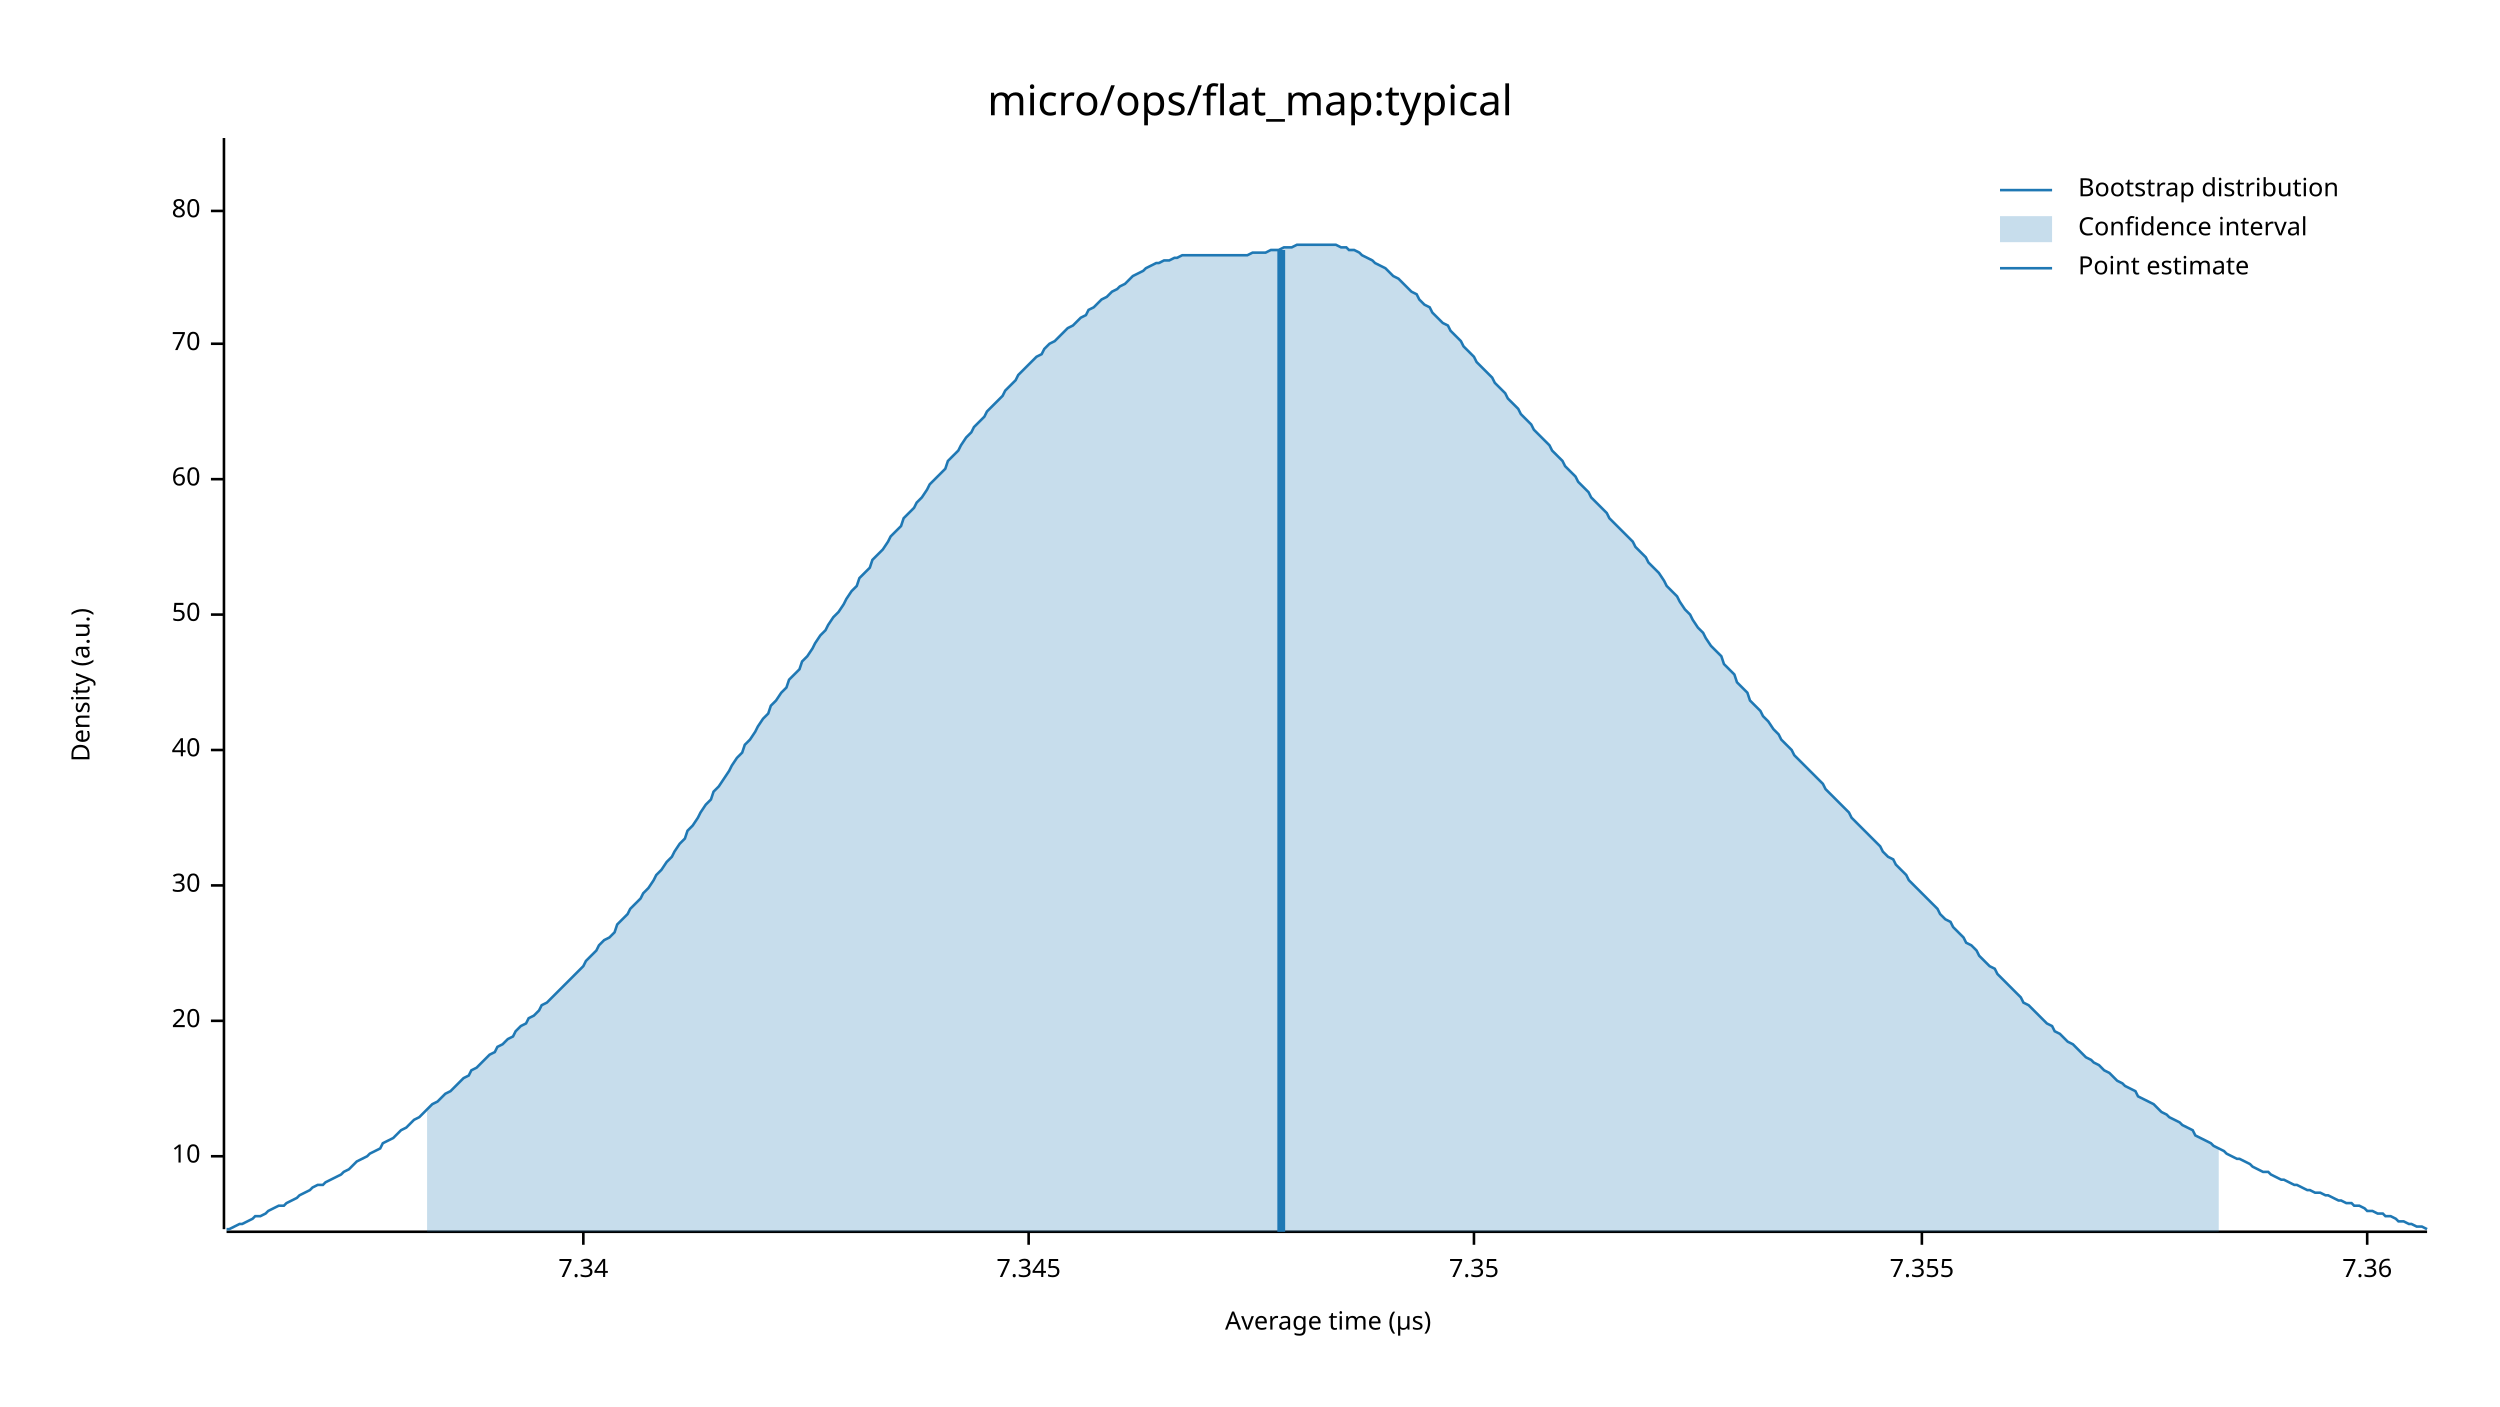
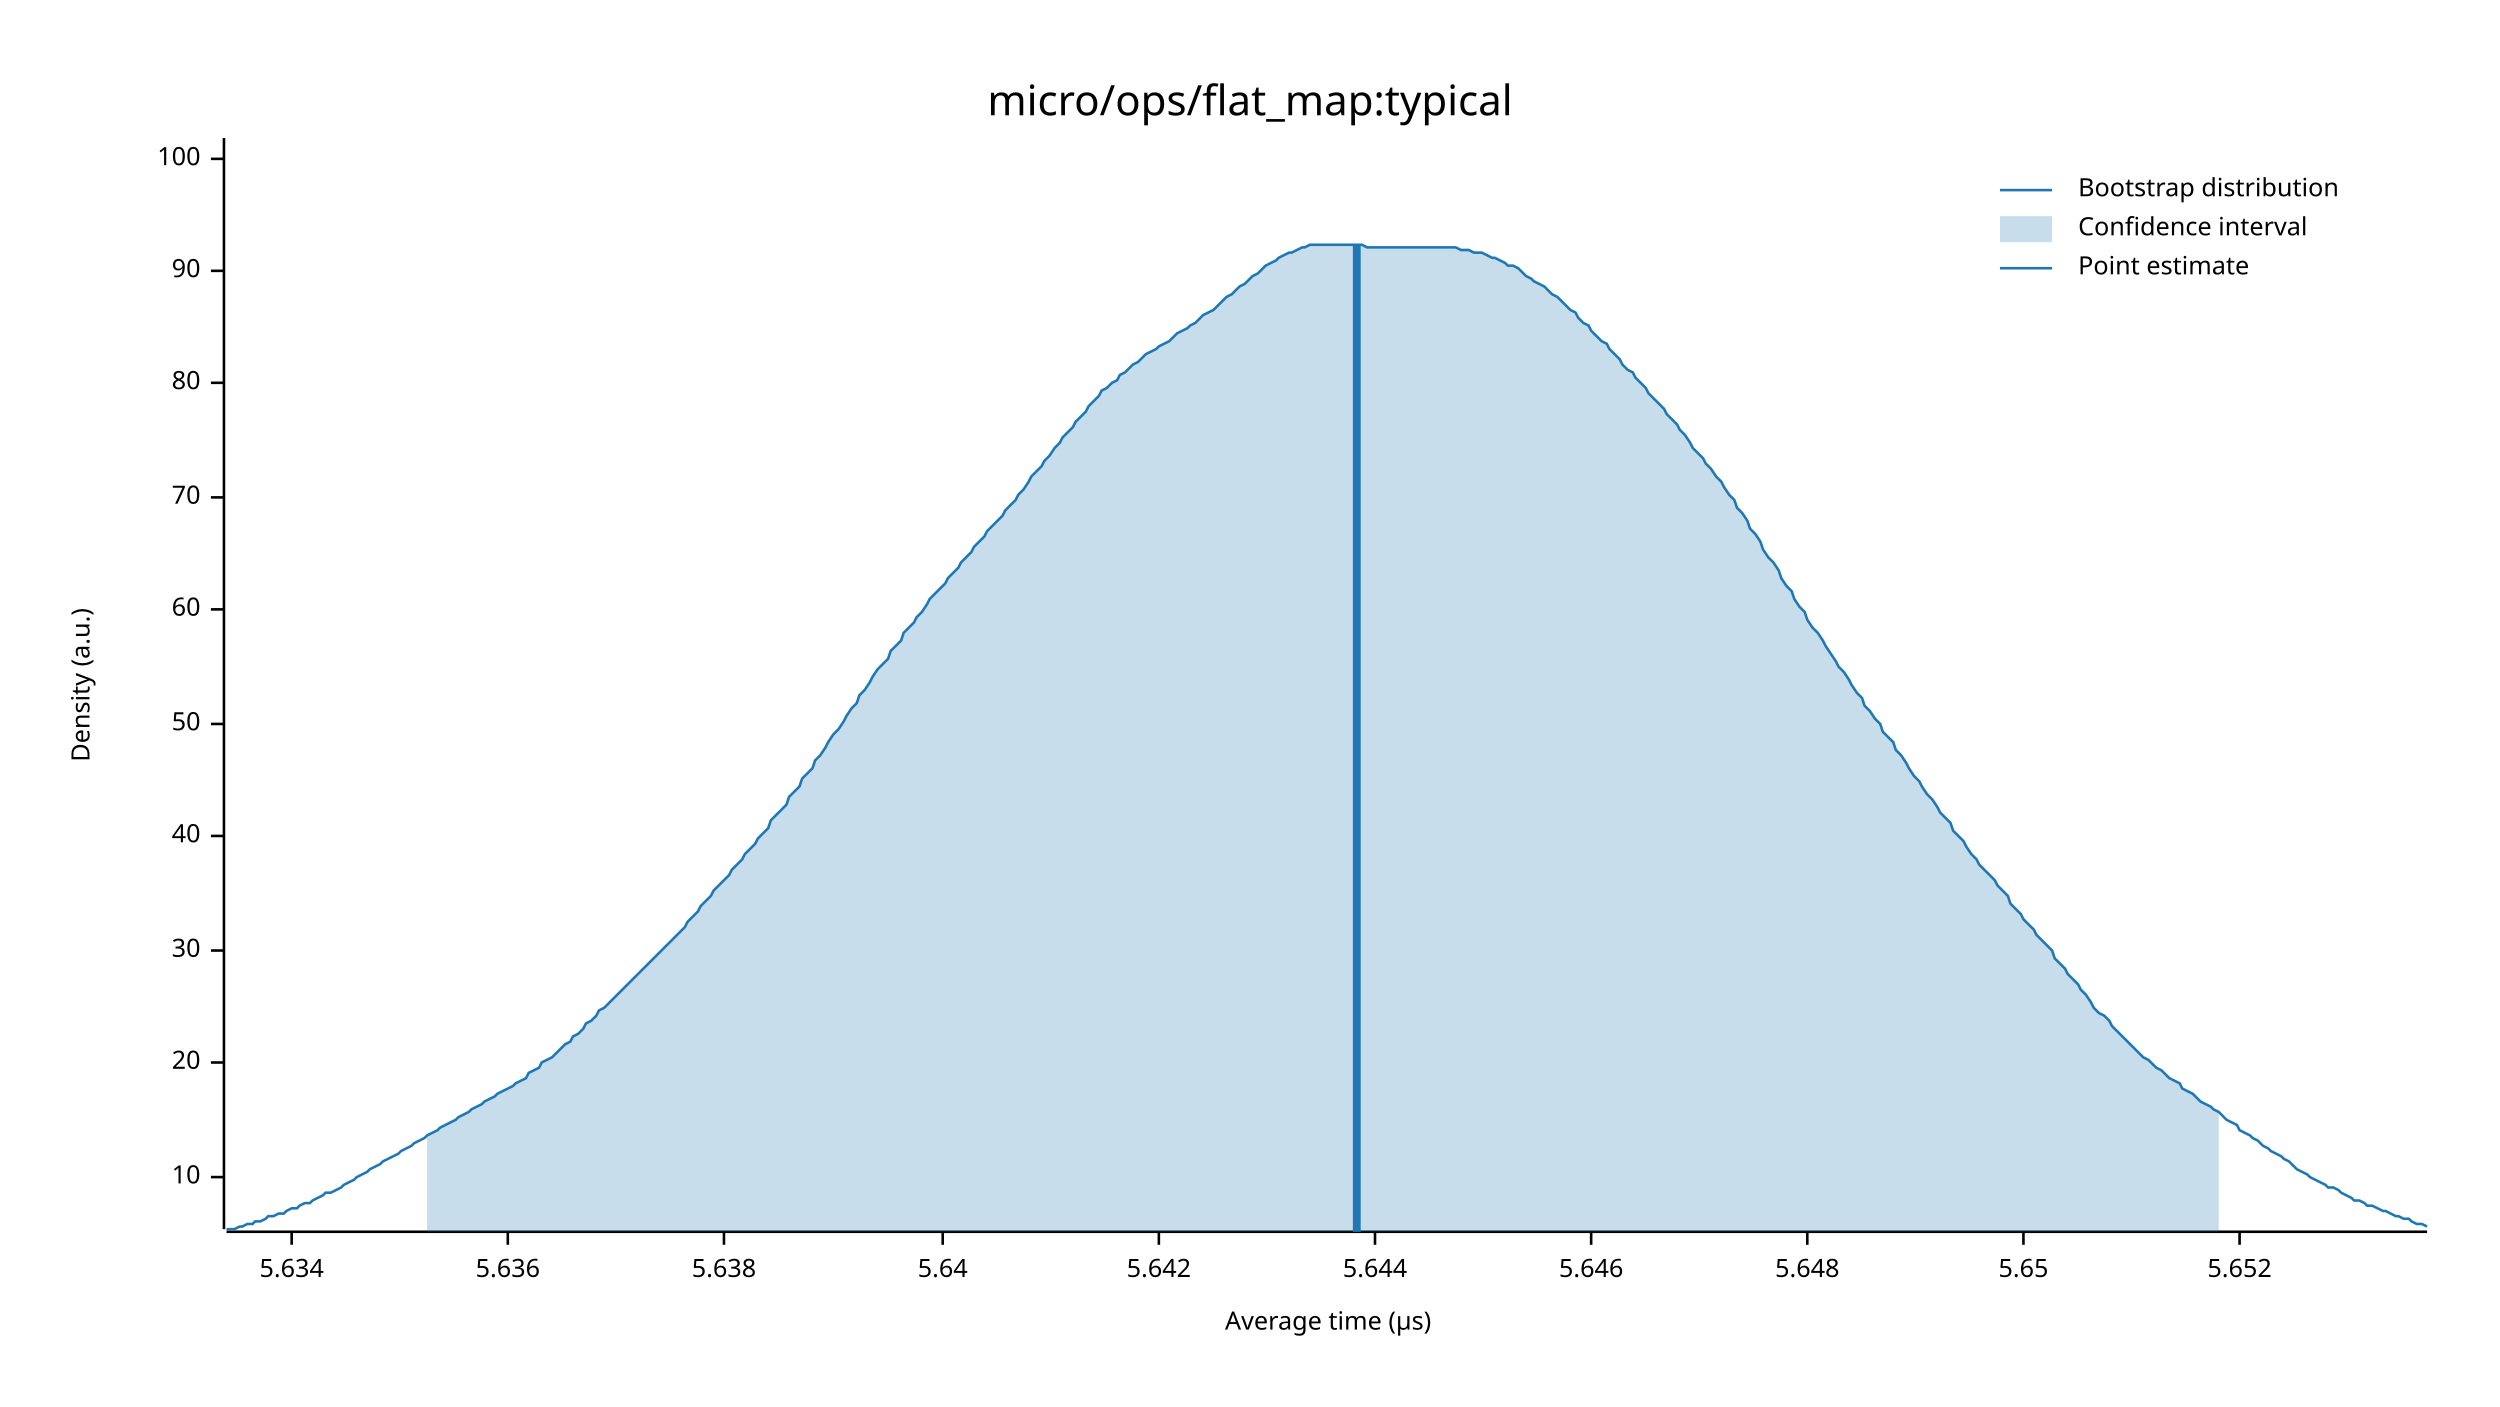
<svg xmlns="http://www.w3.org/2000/svg" width="960" height="540" viewBox="0 0 960 540">
  <text x="480" y="32" dy="0.76em" text-anchor="middle" font-family="sans-serif" font-size="16.129" opacity="1" fill="#000000">
micro/ops/flat_map:typical
</text>
  <text x="27" y="263" dy="0.76em" text-anchor="middle" font-family="sans-serif" font-size="9.677" opacity="1" fill="#000000" transform="rotate(270, 27, 263)">
Density (a.u.)
</text>
  <text x="510" y="513" dy="-0.5ex" text-anchor="middle" font-family="sans-serif" font-size="9.677" opacity="1" fill="#000000">
Average time (µs)
</text>
  <polyline fill="none" opacity="1" stroke="#000000" stroke-width="1" points="86,53 86,472 " />
-   <text x="77" y="444" dy="0.5ex" text-anchor="end" font-family="sans-serif" font-size="9.677" opacity="1" fill="#000000">
+   <text x="77" y="452" dy="0.5ex" text-anchor="end" font-family="sans-serif" font-size="9.677" opacity="1" fill="#000000">
10
</text>
-   <polyline fill="none" opacity="1" stroke="#000000" stroke-width="1" points="81,444 86,444 " />
-   <text x="77" y="392" dy="0.5ex" text-anchor="end" font-family="sans-serif" font-size="9.677" opacity="1" fill="#000000">
+   <polyline fill="none" opacity="1" stroke="#000000" stroke-width="1" points="81,452 86,452 " />
+   <text x="77" y="408" dy="0.5ex" text-anchor="end" font-family="sans-serif" font-size="9.677" opacity="1" fill="#000000">
20
</text>
-   <polyline fill="none" opacity="1" stroke="#000000" stroke-width="1" points="81,392 86,392 " />
-   <text x="77" y="340" dy="0.5ex" text-anchor="end" font-family="sans-serif" font-size="9.677" opacity="1" fill="#000000">
+   <polyline fill="none" opacity="1" stroke="#000000" stroke-width="1" points="81,408 86,408 " />
+   <text x="77" y="365" dy="0.5ex" text-anchor="end" font-family="sans-serif" font-size="9.677" opacity="1" fill="#000000">
30
</text>
-   <polyline fill="none" opacity="1" stroke="#000000" stroke-width="1" points="81,340 86,340 " />
-   <text x="77" y="288" dy="0.5ex" text-anchor="end" font-family="sans-serif" font-size="9.677" opacity="1" fill="#000000">
+   <polyline fill="none" opacity="1" stroke="#000000" stroke-width="1" points="81,365 86,365 " />
+   <text x="77" y="321" dy="0.5ex" text-anchor="end" font-family="sans-serif" font-size="9.677" opacity="1" fill="#000000">
40
</text>
-   <polyline fill="none" opacity="1" stroke="#000000" stroke-width="1" points="81,288 86,288 " />
-   <text x="77" y="236" dy="0.5ex" text-anchor="end" font-family="sans-serif" font-size="9.677" opacity="1" fill="#000000">
+   <polyline fill="none" opacity="1" stroke="#000000" stroke-width="1" points="81,321 86,321 " />
+   <text x="77" y="278" dy="0.5ex" text-anchor="end" font-family="sans-serif" font-size="9.677" opacity="1" fill="#000000">
50
</text>
-   <polyline fill="none" opacity="1" stroke="#000000" stroke-width="1" points="81,236 86,236 " />
-   <text x="77" y="184" dy="0.5ex" text-anchor="end" font-family="sans-serif" font-size="9.677" opacity="1" fill="#000000">
+   <polyline fill="none" opacity="1" stroke="#000000" stroke-width="1" points="81,278 86,278 " />
+   <text x="77" y="234" dy="0.5ex" text-anchor="end" font-family="sans-serif" font-size="9.677" opacity="1" fill="#000000">
60
</text>
-   <polyline fill="none" opacity="1" stroke="#000000" stroke-width="1" points="81,184 86,184 " />
-   <text x="77" y="132" dy="0.5ex" text-anchor="end" font-family="sans-serif" font-size="9.677" opacity="1" fill="#000000">
+   <polyline fill="none" opacity="1" stroke="#000000" stroke-width="1" points="81,234 86,234 " />
+   <text x="77" y="191" dy="0.5ex" text-anchor="end" font-family="sans-serif" font-size="9.677" opacity="1" fill="#000000">
70
</text>
-   <polyline fill="none" opacity="1" stroke="#000000" stroke-width="1" points="81,132 86,132 " />
-   <text x="77" y="81" dy="0.5ex" text-anchor="end" font-family="sans-serif" font-size="9.677" opacity="1" fill="#000000">
+   <polyline fill="none" opacity="1" stroke="#000000" stroke-width="1" points="81,191 86,191 " />
+   <text x="77" y="147" dy="0.5ex" text-anchor="end" font-family="sans-serif" font-size="9.677" opacity="1" fill="#000000">
80
</text>
-   <polyline fill="none" opacity="1" stroke="#000000" stroke-width="1" points="81,81 86,81 " />
+   <polyline fill="none" opacity="1" stroke="#000000" stroke-width="1" points="81,147 86,147 " />
+   <text x="77" y="104" dy="0.5ex" text-anchor="end" font-family="sans-serif" font-size="9.677" opacity="1" fill="#000000">
+ 90
+ </text>
+   <polyline fill="none" opacity="1" stroke="#000000" stroke-width="1" points="81,104 86,104 " />
+   <text x="77" y="61" dy="0.5ex" text-anchor="end" font-family="sans-serif" font-size="9.677" opacity="1" fill="#000000">
+ 100
+ </text>
+   <polyline fill="none" opacity="1" stroke="#000000" stroke-width="1" points="81,61 86,61 " />
  <polyline fill="none" opacity="1" stroke="#000000" stroke-width="1" points="87,473 932,473 " />
-   <text x="224" y="483" dy="0.76em" text-anchor="middle" font-family="sans-serif" font-size="9.677" opacity="1" fill="#000000">
- 7.34
+   <text x="112" y="483" dy="0.76em" text-anchor="middle" font-family="sans-serif" font-size="9.677" opacity="1" fill="#000000">
+ 5.634
</text>
-   <polyline fill="none" opacity="1" stroke="#000000" stroke-width="1" points="224,473 224,478 " />
-   <text x="395" y="483" dy="0.76em" text-anchor="middle" font-family="sans-serif" font-size="9.677" opacity="1" fill="#000000">
- 7.345
+   <polyline fill="none" opacity="1" stroke="#000000" stroke-width="1" points="112,473 112,478 " />
+   <text x="195" y="483" dy="0.76em" text-anchor="middle" font-family="sans-serif" font-size="9.677" opacity="1" fill="#000000">
+ 5.636
</text>
-   <polyline fill="none" opacity="1" stroke="#000000" stroke-width="1" points="395,473 395,478 " />
-   <text x="566" y="483" dy="0.76em" text-anchor="middle" font-family="sans-serif" font-size="9.677" opacity="1" fill="#000000">
- 7.35
+   <polyline fill="none" opacity="1" stroke="#000000" stroke-width="1" points="195,473 195,478 " />
+   <text x="278" y="483" dy="0.76em" text-anchor="middle" font-family="sans-serif" font-size="9.677" opacity="1" fill="#000000">
+ 5.638
</text>
-   <polyline fill="none" opacity="1" stroke="#000000" stroke-width="1" points="566,473 566,478 " />
-   <text x="738" y="483" dy="0.76em" text-anchor="middle" font-family="sans-serif" font-size="9.677" opacity="1" fill="#000000">
- 7.355
+   <polyline fill="none" opacity="1" stroke="#000000" stroke-width="1" points="278,473 278,478 " />
+   <text x="362" y="483" dy="0.76em" text-anchor="middle" font-family="sans-serif" font-size="9.677" opacity="1" fill="#000000">
+ 5.64
</text>
-   <polyline fill="none" opacity="1" stroke="#000000" stroke-width="1" points="738,473 738,478 " />
-   <text x="909" y="483" dy="0.76em" text-anchor="middle" font-family="sans-serif" font-size="9.677" opacity="1" fill="#000000">
- 7.36
+   <polyline fill="none" opacity="1" stroke="#000000" stroke-width="1" points="362,473 362,478 " />
+   <text x="445" y="483" dy="0.76em" text-anchor="middle" font-family="sans-serif" font-size="9.677" opacity="1" fill="#000000">
+ 5.642
</text>
-   <polyline fill="none" opacity="1" stroke="#000000" stroke-width="1" points="909,473 909,478 " />
-   <polyline fill="none" opacity="1" stroke="#1F78B4" stroke-width="1" points="87,472 88,472 90,471 92,470 93,470 95,469 97,468 98,467 100,467 102,466 103,465 105,464 107,463 109,463 110,462 112,461 114,460 115,459 117,458 119,457 120,456 122,455 124,455 125,454 127,453 129,452 131,451 132,450 134,449 136,447 137,446 139,445 141,444 142,443 144,442 146,441 147,439 149,438 151,437 153,435 154,434 156,433 158,431 159,430 161,429 163,427 164,426 166,424 168,423 169,422 171,420 173,419 175,417 176,416 178,414 180,413 181,411 183,410 185,408 186,407 188,405 190,404 191,402 193,401 195,399 197,398 198,396 200,394 202,393 203,391 205,390 207,388 208,386 210,385 212,383 214,381 215,380 217,378 219,376 220,375 222,373 224,371 225,369 227,367 229,365 230,363 232,361 234,360 236,358 237,355 239,353 241,351 242,349 244,347 246,345 247,343 249,341 251,338 252,336 254,334 256,331 258,329 259,327 261,324 263,322 264,319 266,317 268,314 269,312 271,309 273,307 274,304 276,302 278,299 280,296 281,294 283,291 285,289 286,286 288,284 290,281 291,279 293,276 295,274 296,271 298,269 300,266 302,264 303,261 305,259 307,257 308,254 310,252 312,249 313,247 315,244 317,242 318,240 320,237 322,235 324,232 325,230 327,227 329,225 330,222 332,220 334,218 335,215 337,213 339,211 341,208 342,206 344,204 346,202 347,199 349,197 351,195 352,193 354,191 356,188 357,186 359,184 361,182 363,180 364,177 366,175 368,173 369,171 371,168 373,166 374,164 376,162 378,160 379,158 381,156 383,154 385,152 386,150 388,148 390,146 391,144 393,142 395,140 396,139 398,137 400,136 401,134 403,132 405,131 407,129 408,128 410,126 412,125 413,124 415,122 417,121 418,119 420,118 422,116 423,115 425,114 427,112 429,111 430,110 432,109 434,107 435,106 437,105 439,104 440,103 442,102 444,101 445,101 447,100 449,100 451,99 452,99 454,98 456,98 457,98 459,98 461,98 462,98 464,98 466,98 468,98 469,98 471,98 473,98 474,98 476,98 478,98 479,98 481,97 483,97 484,97 486,97 488,96 490,96 491,96 493,95 495,95 496,95 498,94 500,94 501,94 503,94 505,94 506,94 508,94 510,94 512,94 513,94 515,95 517,95 518,96 520,96 522,97 523,98 525,99 527,100 528,101 530,102 532,103 534,105 535,106 537,107 539,109 540,110 542,112 544,113 545,115 547,117 549,118 550,120 552,122 554,124 556,125 557,127 559,129 561,131 562,133 564,135 566,137 567,139 569,141 571,143 573,145 574,147 576,149 578,151 579,153 581,155 583,157 584,159 586,161 588,163 589,165 591,167 593,169 595,171 596,173 598,175 600,177 601,179 603,181 605,183 606,185 608,187 610,189 611,191 613,193 615,195 617,197 618,199 620,201 622,203 623,204 625,206 627,208 628,210 630,212 632,214 633,216 635,218 637,220 639,223 640,225 642,227 644,229 645,231 647,234 649,236 650,238 652,241 654,243 655,245 657,248 659,250 661,252 662,255 664,257 666,259 667,262 669,264 671,266 672,269 674,271 676,273 677,275 679,277 681,280 683,282 684,284 686,286 688,288 689,290 691,292 693,294 694,295 696,297 698,299 700,301 701,303 703,305 705,307 706,308 708,310 710,312 711,314 713,316 715,318 716,319 718,321 720,323 722,325 723,327 725,329 727,330 728,332 730,334 732,336 733,338 735,340 737,342 738,343 740,345 742,347 744,349 745,351 747,353 749,354 750,356 752,358 754,360 755,362 757,363 759,365 760,367 762,369 764,371 766,372 767,374 769,376 771,378 772,379 774,381 776,383 777,385 779,386 781,388 782,389 784,391 786,393 788,394 789,396 791,397 793,399 794,400 796,401 798,403 799,404 801,406 803,407 804,408 806,409 808,411 810,412 811,413 813,415 815,416 816,417 818,418 820,419 821,421 823,422 825,423 827,424 828,425 830,427 832,428 833,429 835,430 837,431 838,432 840,433 842,434 843,436 845,437 847,438 849,439 850,440 852,441 854,442 855,443 857,444 859,445 860,445 862,446 864,447 865,448 867,449 869,450 871,450 872,451 874,452 876,453 877,453 879,454 881,455 882,455 884,456 886,457 887,457 889,458 891,458 893,459 894,459 896,460 898,461 899,461 901,462 903,462 904,463 906,463 908,464 909,465 911,465 913,466 915,466 916,467 918,467 920,468 921,469 923,469 925,470 926,470 928,471 930,471 932,472 " />
-   <polygon opacity="0.25" fill="#1F78B4" points="164,426 166,424 168,423 169,422 171,420 173,419 175,417 176,416 178,414 180,413 181,411 183,410 185,408 186,407 188,405 190,404 191,402 193,401 195,399 197,398 198,396 200,394 202,393 203,391 205,390 207,388 208,386 210,385 212,383 214,381 215,380 217,378 219,376 220,375 222,373 224,371 225,369 227,367 229,365 230,363 232,361 234,360 236,358 237,355 239,353 241,351 242,349 244,347 246,345 247,343 249,341 251,338 252,336 254,334 256,331 258,329 259,327 261,324 263,322 264,319 266,317 268,314 269,312 271,309 273,307 274,304 276,302 278,299 280,296 281,294 283,291 285,289 286,286 288,284 290,281 291,279 293,276 295,274 296,271 298,269 300,266 302,264 303,261 305,259 307,257 308,254 310,252 312,249 313,247 315,244 317,242 318,240 320,237 322,235 324,232 325,230 327,227 329,225 330,222 332,220 334,218 335,215 337,213 339,211 341,208 342,206 344,204 346,202 347,199 349,197 351,195 352,193 354,191 356,188 357,186 359,184 361,182 363,180 364,177 366,175 368,173 369,171 371,168 373,166 374,164 376,162 378,160 379,158 381,156 383,154 385,152 386,150 388,148 390,146 391,144 393,142 395,140 396,139 398,137 400,136 401,134 403,132 405,131 407,129 408,128 410,126 412,125 413,124 415,122 417,121 418,119 420,118 422,116 423,115 425,114 427,112 429,111 430,110 432,109 434,107 435,106 437,105 439,104 440,103 442,102 444,101 445,101 447,100 449,100 451,99 452,99 454,98 456,98 457,98 459,98 461,98 462,98 464,98 466,98 468,98 469,98 471,98 473,98 474,98 476,98 478,98 479,98 481,97 483,97 484,97 486,97 488,96 490,96 491,96 493,95 495,95 496,95 498,94 500,94 501,94 503,94 505,94 506,94 508,94 510,94 512,94 513,94 515,95 517,95 518,96 520,96 522,97 523,98 525,99 527,100 528,101 530,102 532,103 534,105 535,106 537,107 539,109 540,110 542,112 544,113 545,115 547,117 549,118 550,120 552,122 554,124 556,125 557,127 559,129 561,131 562,133 564,135 566,137 567,139 569,141 571,143 573,145 574,147 576,149 578,151 579,153 581,155 583,157 584,159 586,161 588,163 589,165 591,167 593,169 595,171 596,173 598,175 600,177 601,179 603,181 605,183 606,185 608,187 610,189 611,191 613,193 615,195 617,197 618,199 620,201 622,203 623,204 625,206 627,208 628,210 630,212 632,214 633,216 635,218 637,220 639,223 640,225 642,227 644,229 645,231 647,234 649,236 650,238 652,241 654,243 655,245 657,248 659,250 661,252 662,255 664,257 666,259 667,262 669,264 671,266 672,269 674,271 676,273 677,275 679,277 681,280 683,282 684,284 686,286 688,288 689,290 691,292 693,294 694,295 696,297 698,299 700,301 701,303 703,305 705,307 706,308 708,310 710,312 711,314 713,316 715,318 716,319 718,321 720,323 722,325 723,327 725,329 727,330 728,332 730,334 732,336 733,338 735,340 737,342 738,343 740,345 742,347 744,349 745,351 747,353 749,354 750,356 752,358 754,360 755,362 757,363 759,365 760,367 762,369 764,371 766,372 767,374 769,376 771,378 772,379 774,381 776,383 777,385 779,386 781,388 782,389 784,391 786,393 788,394 789,396 791,397 793,399 794,400 796,401 798,403 799,404 801,406 803,407 804,408 806,409 808,411 810,412 811,413 813,415 815,416 816,417 818,418 820,419 821,421 823,422 825,423 827,424 828,425 830,427 832,428 833,429 835,430 837,431 838,432 840,433 842,434 843,436 845,437 847,438 849,439 850,440 852,441 852,473 164,473 " />
-   <polyline fill="none" opacity="1" stroke="#1F78B4" stroke-width="3" points="492,473 492,96 " />
+   <polyline fill="none" opacity="1" stroke="#000000" stroke-width="1" points="445,473 445,478 " />
+   <text x="528" y="483" dy="0.76em" text-anchor="middle" font-family="sans-serif" font-size="9.677" opacity="1" fill="#000000">
+ 5.644
+ </text>
+   <polyline fill="none" opacity="1" stroke="#000000" stroke-width="1" points="528,473 528,478 " />
+   <text x="611" y="483" dy="0.76em" text-anchor="middle" font-family="sans-serif" font-size="9.677" opacity="1" fill="#000000">
+ 5.646
+ </text>
+   <polyline fill="none" opacity="1" stroke="#000000" stroke-width="1" points="611,473 611,478 " />
+   <text x="694" y="483" dy="0.76em" text-anchor="middle" font-family="sans-serif" font-size="9.677" opacity="1" fill="#000000">
+ 5.648
+ </text>
+   <polyline fill="none" opacity="1" stroke="#000000" stroke-width="1" points="694,473 694,478 " />
+   <text x="777" y="483" dy="0.76em" text-anchor="middle" font-family="sans-serif" font-size="9.677" opacity="1" fill="#000000">
+ 5.65
+ </text>
+   <polyline fill="none" opacity="1" stroke="#000000" stroke-width="1" points="777,473 777,478 " />
+   <text x="860" y="483" dy="0.76em" text-anchor="middle" font-family="sans-serif" font-size="9.677" opacity="1" fill="#000000">
+ 5.652
+ </text>
+   <polyline fill="none" opacity="1" stroke="#000000" stroke-width="1" points="860,473 860,478 " />
+   <polyline fill="none" opacity="1" stroke="#1F78B4" stroke-width="1" points="87,472 88,472 90,472 92,471 93,471 95,470 97,470 98,469 100,469 102,468 103,467 105,467 107,466 109,466 110,465 112,464 114,464 115,463 117,462 119,462 120,461 122,460 124,459 125,458 127,458 129,457 131,456 132,455 134,454 136,453 137,452 139,451 141,450 142,449 144,448 146,447 147,446 149,445 151,444 153,443 154,442 156,441 158,440 159,439 161,438 163,437 164,436 166,435 168,434 169,433 171,432 173,431 175,430 176,429 178,428 180,427 181,426 183,425 185,424 186,423 188,422 190,421 191,420 193,419 195,418 197,417 198,416 200,415 202,414 203,412 205,411 207,410 208,408 210,407 212,406 214,404 215,403 217,401 219,400 220,398 222,397 224,395 225,393 227,392 229,390 230,388 232,387 234,385 236,383 237,382 239,380 241,378 242,377 244,375 246,373 247,372 249,370 251,368 252,367 254,365 256,363 258,361 259,360 261,358 263,356 264,354 266,352 268,350 269,348 271,346 273,344 274,342 276,340 278,338 280,336 281,334 283,332 285,330 286,328 288,326 290,324 291,322 293,320 295,318 296,315 298,313 300,311 302,309 303,306 305,304 307,302 308,299 310,297 312,295 313,292 315,290 317,287 318,285 320,282 322,280 324,277 325,275 327,272 329,270 330,267 332,265 334,262 335,260 337,257 339,255 341,253 342,250 344,248 346,246 347,243 349,241 351,239 352,237 354,235 356,232 357,230 359,228 361,226 363,224 364,222 366,220 368,218 369,216 371,214 373,212 374,210 376,208 378,206 379,204 381,202 383,200 385,198 386,196 388,194 390,192 391,190 393,188 395,185 396,183 398,181 400,179 401,177 403,175 405,172 407,170 408,168 410,166 412,164 413,162 415,160 417,158 418,156 420,154 422,152 423,150 425,149 427,147 429,146 430,144 432,143 434,141 435,140 437,139 439,137 440,136 442,135 444,134 445,133 447,132 449,131 451,129 452,128 454,127 456,126 457,125 459,124 461,122 462,121 464,120 466,119 468,117 469,116 471,114 473,113 474,112 476,110 478,109 479,108 481,106 483,105 484,104 486,102 488,101 490,100 491,99 493,98 495,97 496,97 498,96 500,95 501,95 503,94 505,94 506,94 508,94 510,94 512,94 513,94 515,94 517,94 518,94 520,94 522,94 523,94 525,95 527,95 528,95 530,95 532,95 534,95 535,95 537,95 539,95 540,95 542,95 544,95 545,95 547,95 549,95 550,95 552,95 554,95 556,95 557,95 559,95 561,96 562,96 564,96 566,97 567,97 569,97 571,98 573,99 574,99 576,100 578,101 579,102 581,102 583,103 584,104 586,106 588,107 589,108 591,109 593,110 595,112 596,113 598,114 600,116 601,117 603,119 605,120 606,122 608,124 610,125 611,127 613,129 615,131 617,132 618,134 620,136 622,138 623,140 625,142 627,143 628,145 630,147 632,149 633,151 635,153 637,155 639,157 640,159 642,161 644,163 645,165 647,167 649,170 650,172 652,174 654,176 655,178 657,180 659,183 661,185 662,187 664,190 666,192 667,195 669,197 671,200 672,203 674,205 676,208 677,211 679,214 681,216 683,219 684,222 686,225 688,227 689,230 691,233 693,235 694,238 696,241 698,243 700,246 701,248 703,251 705,254 706,256 708,258 710,261 711,263 713,266 715,268 716,271 718,273 720,276 722,278 723,281 725,283 727,285 728,288 730,290 732,293 733,295 735,298 737,300 738,302 740,305 742,307 744,310 745,312 747,314 749,316 750,319 752,321 754,323 755,325 757,328 759,330 760,332 762,334 764,336 766,338 767,340 769,342 771,344 772,347 774,349 776,351 777,353 779,355 781,357 782,359 784,361 786,363 788,365 789,368 791,370 793,372 794,374 796,376 798,378 799,380 801,382 803,385 804,387 806,389 808,390 810,392 811,394 813,396 815,398 816,399 818,401 820,403 821,404 823,406 825,407 827,409 828,410 830,411 832,413 833,414 835,415 837,416 838,418 840,419 842,420 843,421 845,423 847,424 849,425 850,426 852,427 854,429 855,430 857,431 859,432 860,434 862,435 864,436 865,437 867,438 869,440 871,441 872,442 874,443 876,444 877,445 879,446 881,448 882,449 884,450 886,451 887,452 889,453 891,454 893,455 894,456 896,456 898,457 899,458 901,459 903,460 904,461 906,461 908,462 909,463 911,463 913,464 915,465 916,465 918,466 920,467 921,467 923,468 925,468 926,469 928,470 930,470 932,471 " />
+   <polygon opacity="0.25" fill="#1F78B4" points="164,436 166,435 168,434 169,433 171,432 173,431 175,430 176,429 178,428 180,427 181,426 183,425 185,424 186,423 188,422 190,421 191,420 193,419 195,418 197,417 198,416 200,415 202,414 203,412 205,411 207,410 208,408 210,407 212,406 214,404 215,403 217,401 219,400 220,398 222,397 224,395 225,393 227,392 229,390 230,388 232,387 234,385 236,383 237,382 239,380 241,378 242,377 244,375 246,373 247,372 249,370 251,368 252,367 254,365 256,363 258,361 259,360 261,358 263,356 264,354 266,352 268,350 269,348 271,346 273,344 274,342 276,340 278,338 280,336 281,334 283,332 285,330 286,328 288,326 290,324 291,322 293,320 295,318 296,315 298,313 300,311 302,309 303,306 305,304 307,302 308,299 310,297 312,295 313,292 315,290 317,287 318,285 320,282 322,280 324,277 325,275 327,272 329,270 330,267 332,265 334,262 335,260 337,257 339,255 341,253 342,250 344,248 346,246 347,243 349,241 351,239 352,237 354,235 356,232 357,230 359,228 361,226 363,224 364,222 366,220 368,218 369,216 371,214 373,212 374,210 376,208 378,206 379,204 381,202 383,200 385,198 386,196 388,194 390,192 391,190 393,188 395,185 396,183 398,181 400,179 401,177 403,175 405,172 407,170 408,168 410,166 412,164 413,162 415,160 417,158 418,156 420,154 422,152 423,150 425,149 427,147 429,146 430,144 432,143 434,141 435,140 437,139 439,137 440,136 442,135 444,134 445,133 447,132 449,131 451,129 452,128 454,127 456,126 457,125 459,124 461,122 462,121 464,120 466,119 468,117 469,116 471,114 473,113 474,112 476,110 478,109 479,108 481,106 483,105 484,104 486,102 488,101 490,100 491,99 493,98 495,97 496,97 498,96 500,95 501,95 503,94 505,94 506,94 508,94 510,94 512,94 513,94 515,94 517,94 518,94 520,94 522,94 523,94 525,95 527,95 528,95 530,95 532,95 534,95 535,95 537,95 539,95 540,95 542,95 544,95 545,95 547,95 549,95 550,95 552,95 554,95 556,95 557,95 559,95 561,96 562,96 564,96 566,97 567,97 569,97 571,98 573,99 574,99 576,100 578,101 579,102 581,102 583,103 584,104 586,106 588,107 589,108 591,109 593,110 595,112 596,113 598,114 600,116 601,117 603,119 605,120 606,122 608,124 610,125 611,127 613,129 615,131 617,132 618,134 620,136 622,138 623,140 625,142 627,143 628,145 630,147 632,149 633,151 635,153 637,155 639,157 640,159 642,161 644,163 645,165 647,167 649,170 650,172 652,174 654,176 655,178 657,180 659,183 661,185 662,187 664,190 666,192 667,195 669,197 671,200 672,203 674,205 676,208 677,211 679,214 681,216 683,219 684,222 686,225 688,227 689,230 691,233 693,235 694,238 696,241 698,243 700,246 701,248 703,251 705,254 706,256 708,258 710,261 711,263 713,266 715,268 716,271 718,273 720,276 722,278 723,281 725,283 727,285 728,288 730,290 732,293 733,295 735,298 737,300 738,302 740,305 742,307 744,310 745,312 747,314 749,316 750,319 752,321 754,323 755,325 757,328 759,330 760,332 762,334 764,336 766,338 767,340 769,342 771,344 772,347 774,349 776,351 777,353 779,355 781,357 782,359 784,361 786,363 788,365 789,368 791,370 793,372 794,374 796,376 798,378 799,380 801,382 803,385 804,387 806,389 808,390 810,392 811,394 813,396 815,398 816,399 818,401 820,403 821,404 823,406 825,407 827,409 828,410 830,411 832,413 833,414 835,415 837,416 838,418 840,419 842,420 843,421 845,423 847,424 849,425 850,426 852,427 852,473 164,473 " />
+   <polyline fill="none" opacity="1" stroke="#1F78B4" stroke-width="3" points="521,473 521,94 " />
  <text x="798" y="68" dy="0.76em" text-anchor="start" font-family="sans-serif" font-size="9.677" opacity="1" fill="#000000">
Bootstrap distribution
</text>
  <text x="798" y="83" dy="0.76em" text-anchor="start" font-family="sans-serif" font-size="9.677" opacity="1" fill="#000000">
Confidence interval
</text>
  <text x="798" y="98" dy="0.76em" text-anchor="start" font-family="sans-serif" font-size="9.677" opacity="1" fill="#000000">
Point estimate
</text>
  <polyline fill="none" opacity="1" stroke="#1F78B4" stroke-width="1" points="768,73 788,73 " />
  <rect x="768" y="83" width="20" height="10" opacity="0.25" fill="#1F78B4" stroke="none" />
  <polyline fill="none" opacity="1" stroke="#1F78B4" stroke-width="1" points="768,103 788,103 " />
</svg>
